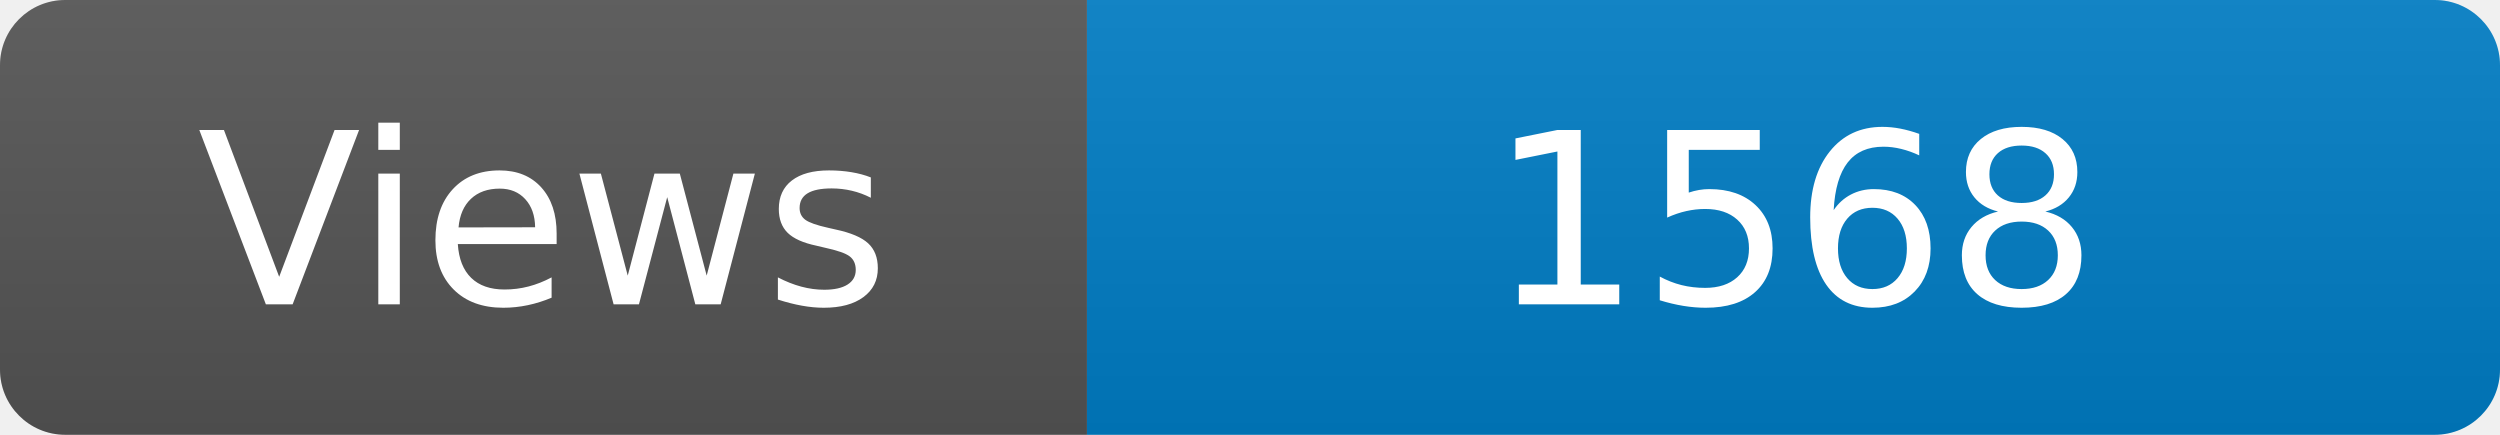
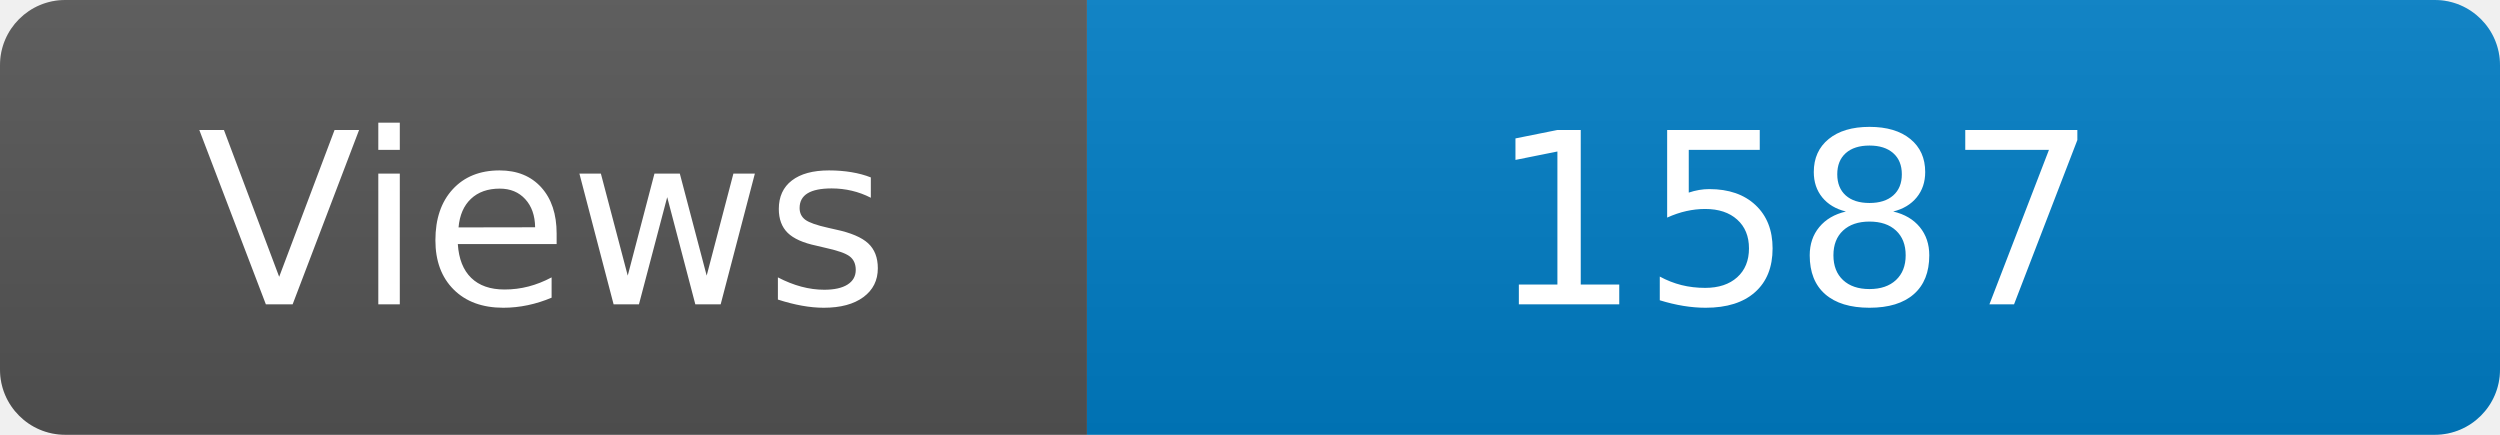
<svg xmlns="http://www.w3.org/2000/svg" width="115" height="20" role="img" aria-label="Maintained?: yes">
  <linearGradient id="s" x2="0" y2="100%">
    <stop offset="0" stop-color="#bbb" stop-opacity=".1" />
    <stop offset="1" stop-opacity=".1" />
  </linearGradient>
  <clipPath id="r">
    <rect width="115" height="20" rx="3" fill="#fff" />
  </clipPath>
  <g clip-path="url(#r)">
    <rect width="50" height="20" fill="#555" />
    <rect x="50" width="160" height="20" fill="#007ec6" />
    <rect width="115" height="20" fill="url(#s)" />
  </g>
  <g fill="#fff" text-anchor="middle" font-family="Verdana,Geneva,DejaVu Sans,sans-serif" font-size="110">
    <text x="250" y="140" transform="scale(.1)" fill="#fff">Views</text>
-     <text x="825" y="140" transform="scale(.1)" fill="#fff">1568</text>
+     <text x="825" y="140" transform="scale(.1)" fill="#fff">1587</text>
  </g>
</svg>
